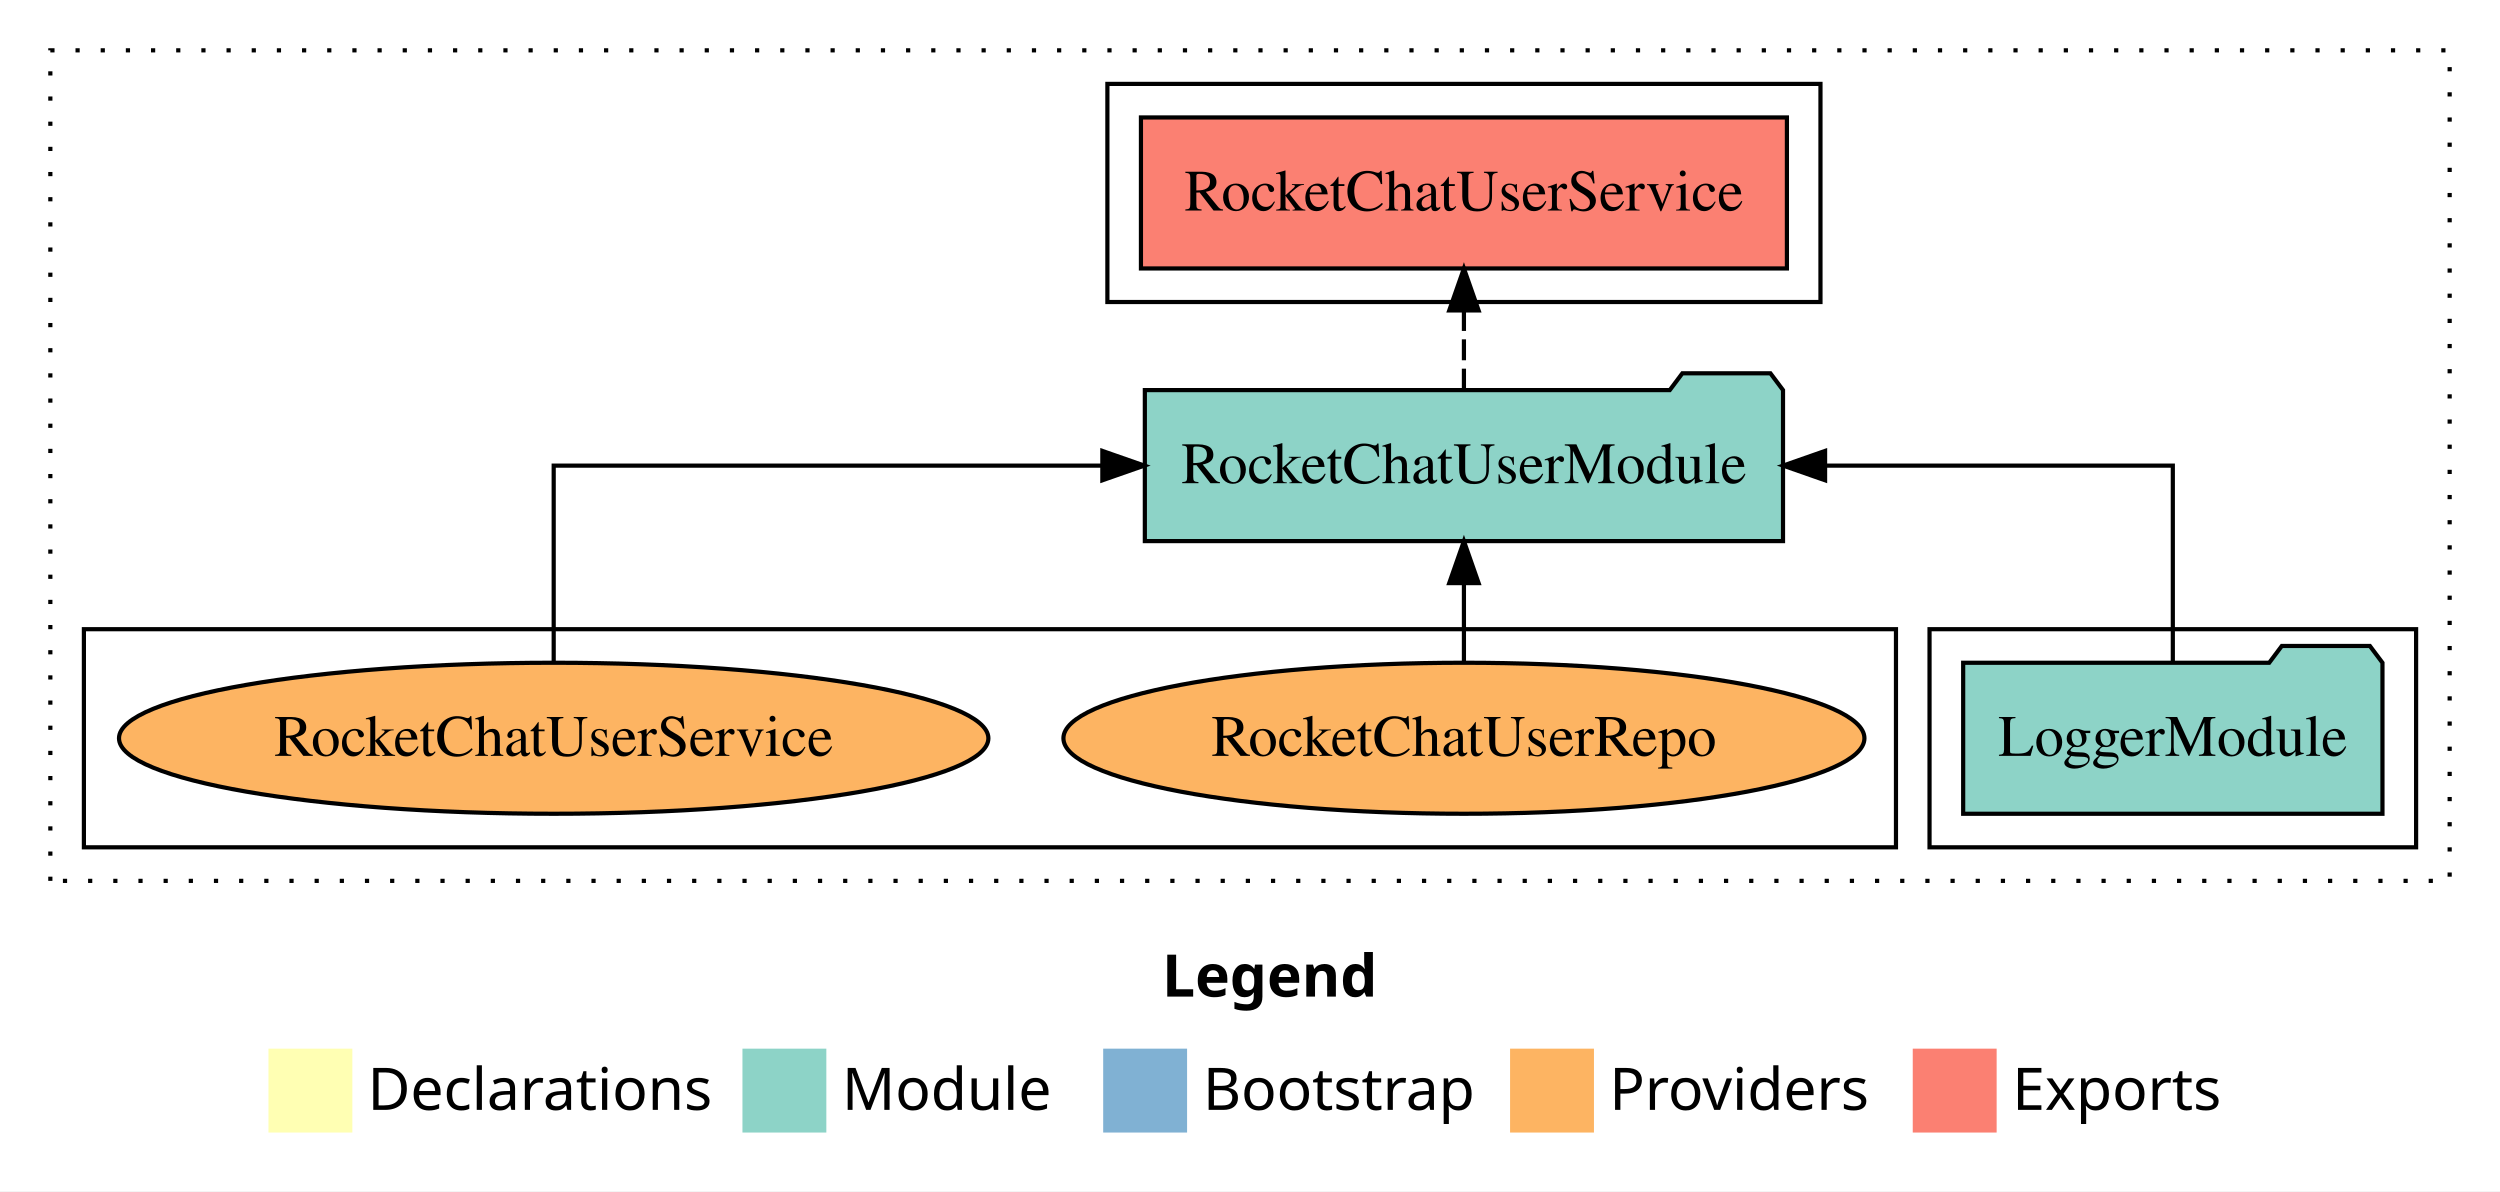
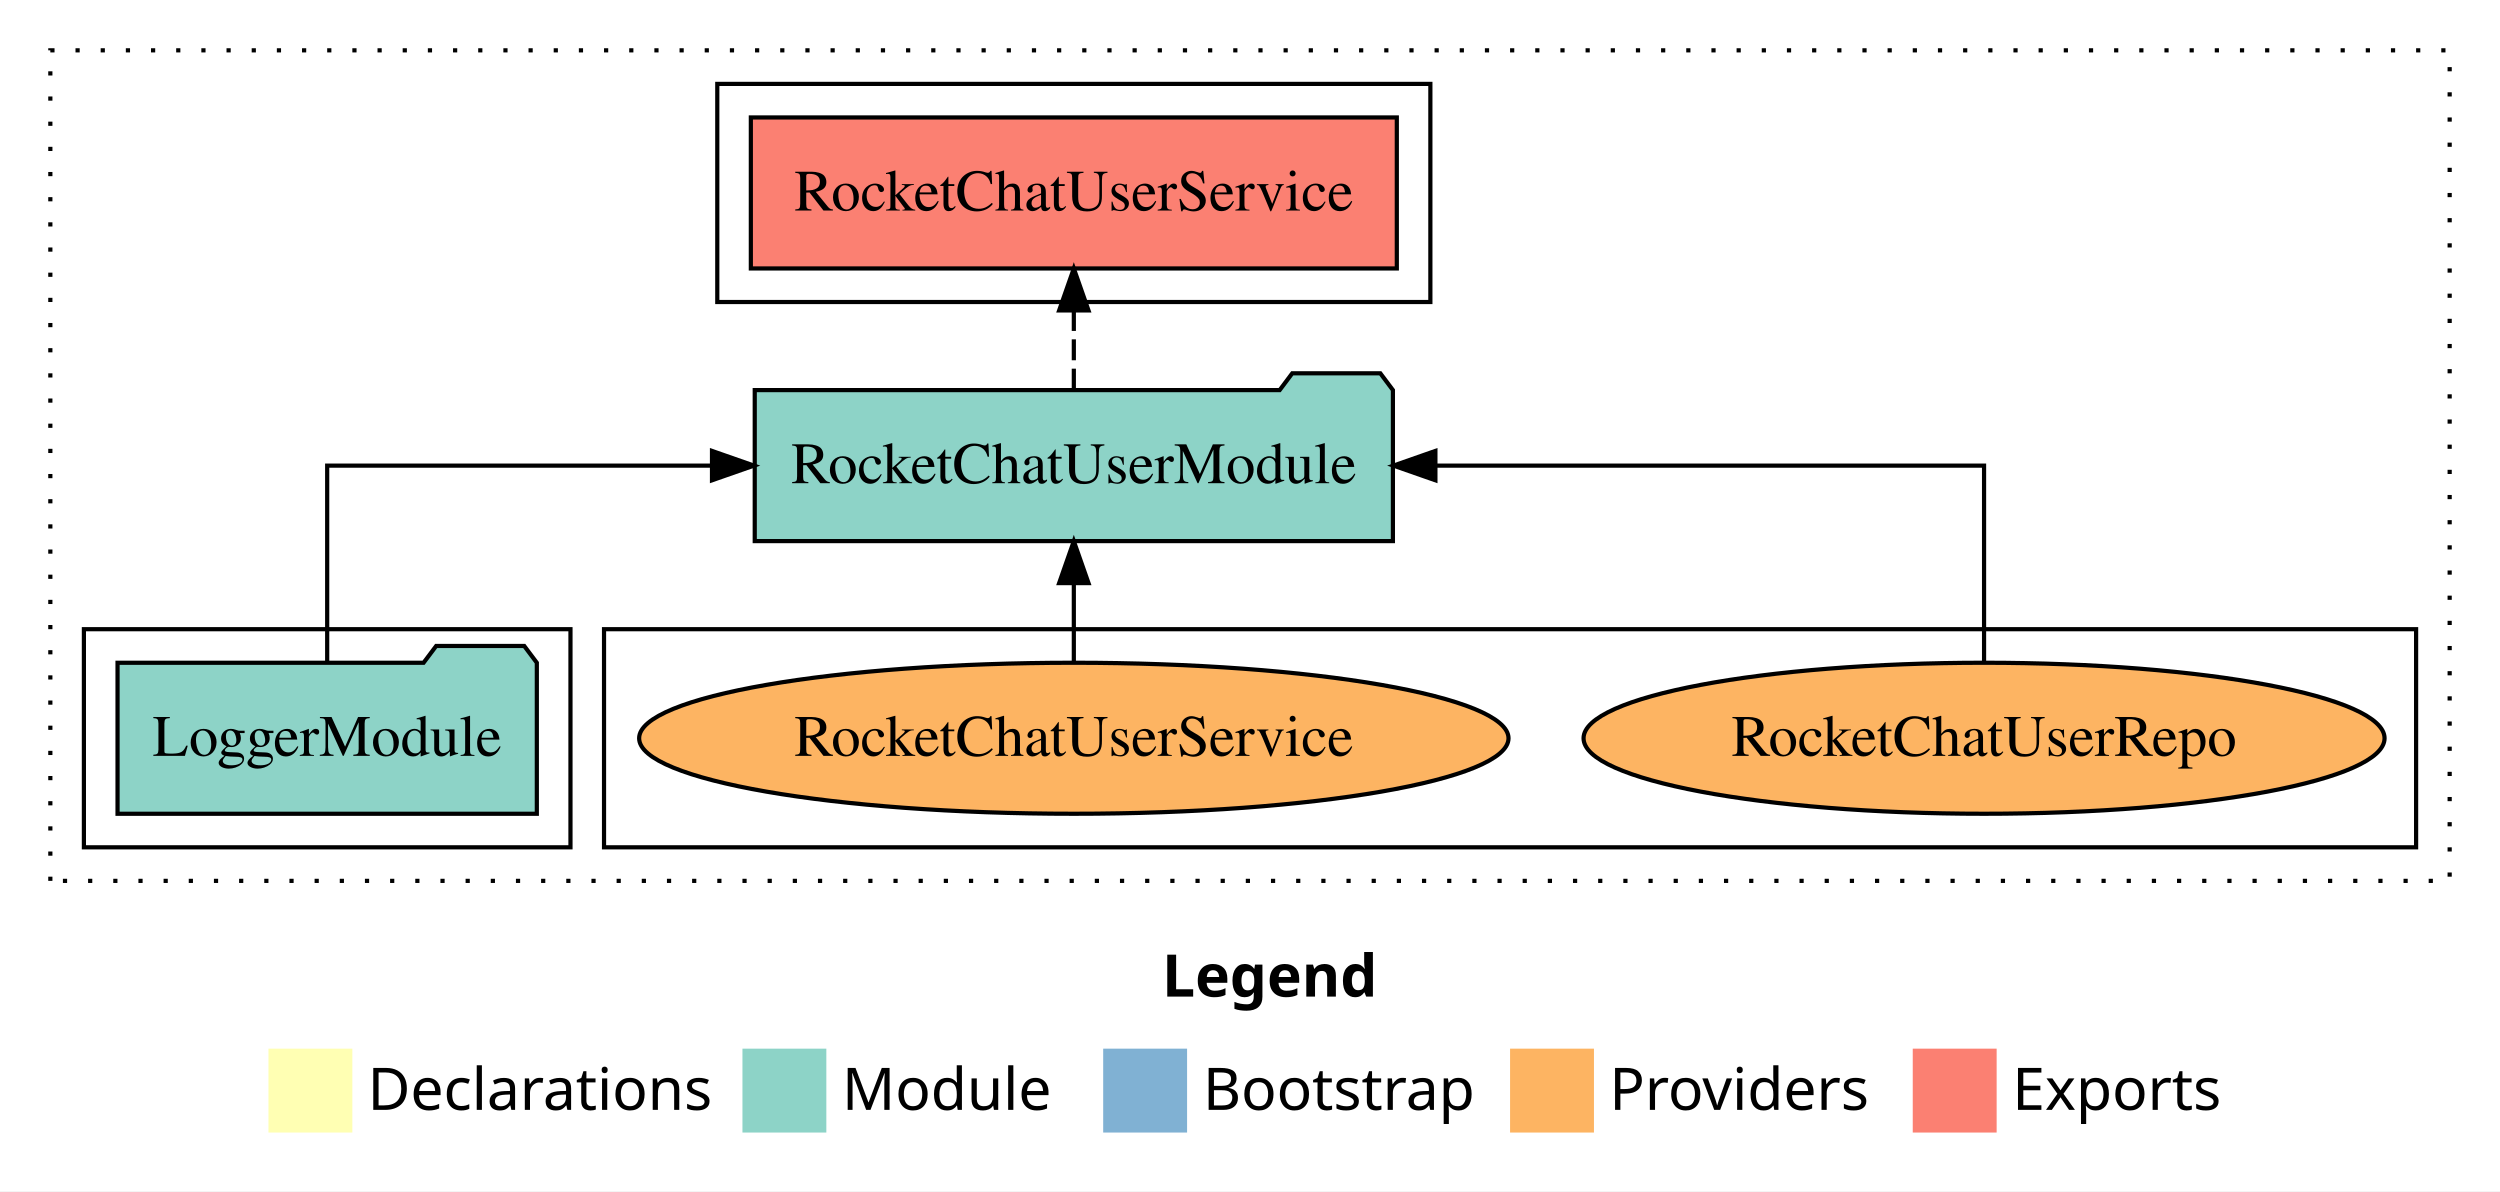
<svg xmlns="http://www.w3.org/2000/svg" width="596pt" height="284pt" viewBox="0.00 0.00 596.00 284.00">
  <g id="graph0" class="graph" transform="scale(1 1) rotate(0) translate(4 280)">
    <polygon fill="white" stroke="transparent" points="-4,4 -4,-280 592,-280 592,4 -4,4" />
    <text text-anchor="start" x="273.01" y="-42.4" font-family="Times-12" font-weight="bold" font-size="14.00">Legend</text>
    <polygon fill="#ffffb3" stroke="transparent" points="60,-10 60,-30 80,-30 80,-10 60,-10" />
    <text text-anchor="start" x="83.63" y="-15.4" font-family="Times-12" font-size="14.00">  Declarations</text>
    <polygon fill="#8dd3c7" stroke="transparent" points="173,-10 173,-30 193,-30 193,-10 173,-10" />
    <text text-anchor="start" x="196.73" y="-15.4" font-family="Times-12" font-size="14.00">  Module</text>
    <polygon fill="#80b1d3" stroke="transparent" points="259,-10 259,-30 279,-30 279,-10 259,-10" />
    <text text-anchor="start" x="282.78" y="-15.4" font-family="Times-12" font-size="14.00">  Bootstrap</text>
    <polygon fill="#fdb462" stroke="transparent" points="356,-10 356,-30 376,-30 376,-10 356,-10" />
    <text text-anchor="start" x="379.67" y="-15.4" font-family="Times-12" font-size="14.00">  Providers</text>
    <polygon fill="#fb8072" stroke="transparent" points="452,-10 452,-30 472,-30 472,-10 452,-10" />
    <text text-anchor="start" x="475.73" y="-15.4" font-family="Times-12" font-size="14.00">  Exports</text>
    <g id="clust1" class="cluster">
      <polygon fill="none" stroke="black" stroke-dasharray="1,5" points="8,-70 8,-268 580,-268 580,-70 8,-70" />
    </g>
-     <g id="clust3" class="cluster">
-       <polygon fill="none" stroke="black" points="456,-78 456,-130 572,-130 572,-78 456,-78" />
+     <g id="clust6" class="cluster">
+       <polygon fill="none" stroke="black" points="140,-78 140,-130 572,-130 572,-78 140,-78" />
    </g>
    <g id="clust4" class="cluster">
-       <polygon fill="none" stroke="black" points="260,-208 260,-260 430,-260 430,-208 260,-208" />
+       <polygon fill="none" stroke="black" points="167,-208 167,-260 337,-260 337,-208 167,-208" />
    </g>
-     <g id="clust6" class="cluster">
-       <polygon fill="none" stroke="black" points="16,-78 16,-130 448,-130 448,-78 16,-78" />
+     <g id="clust3" class="cluster">
+       <polygon fill="none" stroke="black" points="16,-78 16,-130 132,-130 132,-78 16,-78" />
    </g>
    <g id="node1" class="node">
-       <polygon fill="#8dd3c7" stroke="black" points="563.98,-122 560.98,-126 539.98,-126 536.98,-122 464.02,-122 464.02,-86 563.98,-86 563.98,-122" />
-       <text text-anchor="middle" x="514" y="-99.8" font-family="Times,serif" font-size="14.00">LoggerModule</text>
+       <polygon fill="#8dd3c7" stroke="black" points="123.98,-122 120.98,-126 99.98,-126 96.98,-122 24.02,-122 24.02,-86 123.98,-86 123.98,-122" />
+       <text text-anchor="middle" x="74" y="-99.8" font-family="Times,serif" font-size="14.00">LoggerModule</text>
    </g>
    <g id="node2" class="node">
-       <polygon fill="#8dd3c7" stroke="black" points="421.07,-187 418.07,-191 397.07,-191 394.07,-187 268.93,-187 268.93,-151 421.07,-151 421.07,-187" />
-       <text text-anchor="middle" x="345" y="-164.8" font-family="Times,serif" font-size="14.00">RocketChatUserModule</text>
+       <polygon fill="#8dd3c7" stroke="black" points="328.07,-187 325.07,-191 304.07,-191 301.07,-187 175.93,-187 175.93,-151 328.07,-151 328.07,-187" />
+       <text text-anchor="middle" x="252" y="-164.8" font-family="Times,serif" font-size="14.00">RocketChatUserModule</text>
    </g>
    <g id="edge1" class="edge">
-       <path fill="none" stroke="black" d="M514,-122.11C514,-141.34 514,-169 514,-169 514,-169 431.1,-169 431.1,-169" />
-       <polygon fill="black" stroke="black" points="431.1,-165.5 421.1,-169 431.1,-172.5 431.1,-165.5" />
+       <path fill="none" stroke="black" d="M74,-122.11C74,-141.34 74,-169 74,-169 74,-169 165.74,-169 165.74,-169" />
+       <polygon fill="black" stroke="black" points="165.74,-172.5 175.74,-169 165.74,-165.5 165.74,-172.5" />
    </g>
    <g id="node3" class="node">
-       <polygon fill="#fb8072" stroke="black" points="422,-252 268,-252 268,-216 422,-216 422,-252" />
-       <text text-anchor="middle" x="345" y="-229.8" font-family="Times,serif" font-size="14.00">RocketChatUserService </text>
+       <polygon fill="#fb8072" stroke="black" points="329,-252 175,-252 175,-216 329,-216 329,-252" />
+       <text text-anchor="middle" x="252" y="-229.8" font-family="Times,serif" font-size="14.00">RocketChatUserService </text>
    </g>
    <g id="edge2" class="edge">
-       <path fill="none" stroke="black" stroke-dasharray="5,2" d="M345,-187.11C345,-187.11 345,-205.99 345,-205.99" />
-       <polygon fill="black" stroke="black" points="341.5,-205.99 345,-215.99 348.5,-205.99 341.5,-205.99" />
+       <path fill="none" stroke="black" stroke-dasharray="5,2" d="M252,-187.11C252,-187.11 252,-205.99 252,-205.99" />
+       <polygon fill="black" stroke="black" points="248.5,-205.99 252,-215.99 255.5,-205.99 248.5,-205.99" />
    </g>
    <g id="node4" class="node">
-       <ellipse fill="#fdb462" stroke="black" cx="345" cy="-104" rx="95.48" ry="18" />
-       <text text-anchor="middle" x="345" y="-99.8" font-family="Times,serif" font-size="14.00">RocketChatUserRepo</text>
+       <ellipse fill="#fdb462" stroke="black" cx="469" cy="-104" rx="95.48" ry="18" />
+       <text text-anchor="middle" x="469" y="-99.8" font-family="Times,serif" font-size="14.00">RocketChatUserRepo</text>
    </g>
    <g id="edge3" class="edge">
-       <path fill="none" stroke="black" d="M345,-122.11C345,-122.11 345,-140.99 345,-140.99" />
-       <polygon fill="black" stroke="black" points="341.5,-140.99 345,-150.99 348.5,-140.99 341.5,-140.99" />
+       <path fill="none" stroke="black" d="M469,-122.11C469,-141.34 469,-169 469,-169 469,-169 338.2,-169 338.2,-169" />
+       <polygon fill="black" stroke="black" points="338.2,-165.5 328.2,-169 338.2,-172.5 338.2,-165.5" />
    </g>
    <g id="node5" class="node">
-       <ellipse fill="#fdb462" stroke="black" cx="128" cy="-104" rx="103.63" ry="18" />
-       <text text-anchor="middle" x="128" y="-99.8" font-family="Times,serif" font-size="14.00">RocketChatUserService</text>
+       <ellipse fill="#fdb462" stroke="black" cx="252" cy="-104" rx="103.63" ry="18" />
+       <text text-anchor="middle" x="252" y="-99.8" font-family="Times,serif" font-size="14.00">RocketChatUserService</text>
    </g>
    <g id="edge4" class="edge">
-       <path fill="none" stroke="black" d="M128,-122.11C128,-141.34 128,-169 128,-169 128,-169 258.8,-169 258.8,-169" />
-       <polygon fill="black" stroke="black" points="258.8,-172.5 268.8,-169 258.8,-165.5 258.8,-172.5" />
+       <path fill="none" stroke="black" d="M252,-122.11C252,-122.11 252,-140.99 252,-140.99" />
+       <polygon fill="black" stroke="black" points="248.5,-140.99 252,-150.99 255.5,-140.99 248.5,-140.99" />
    </g>
  </g>
</svg>
